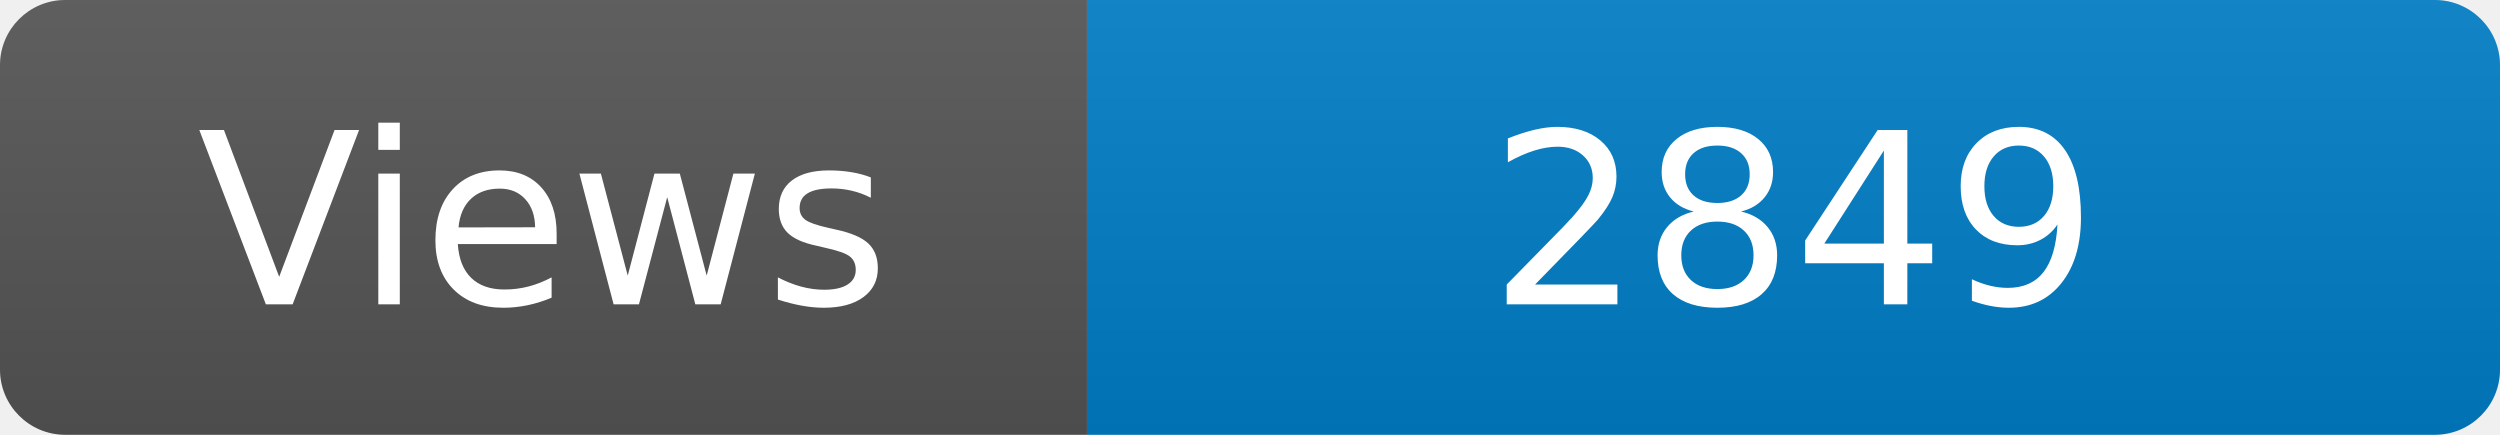
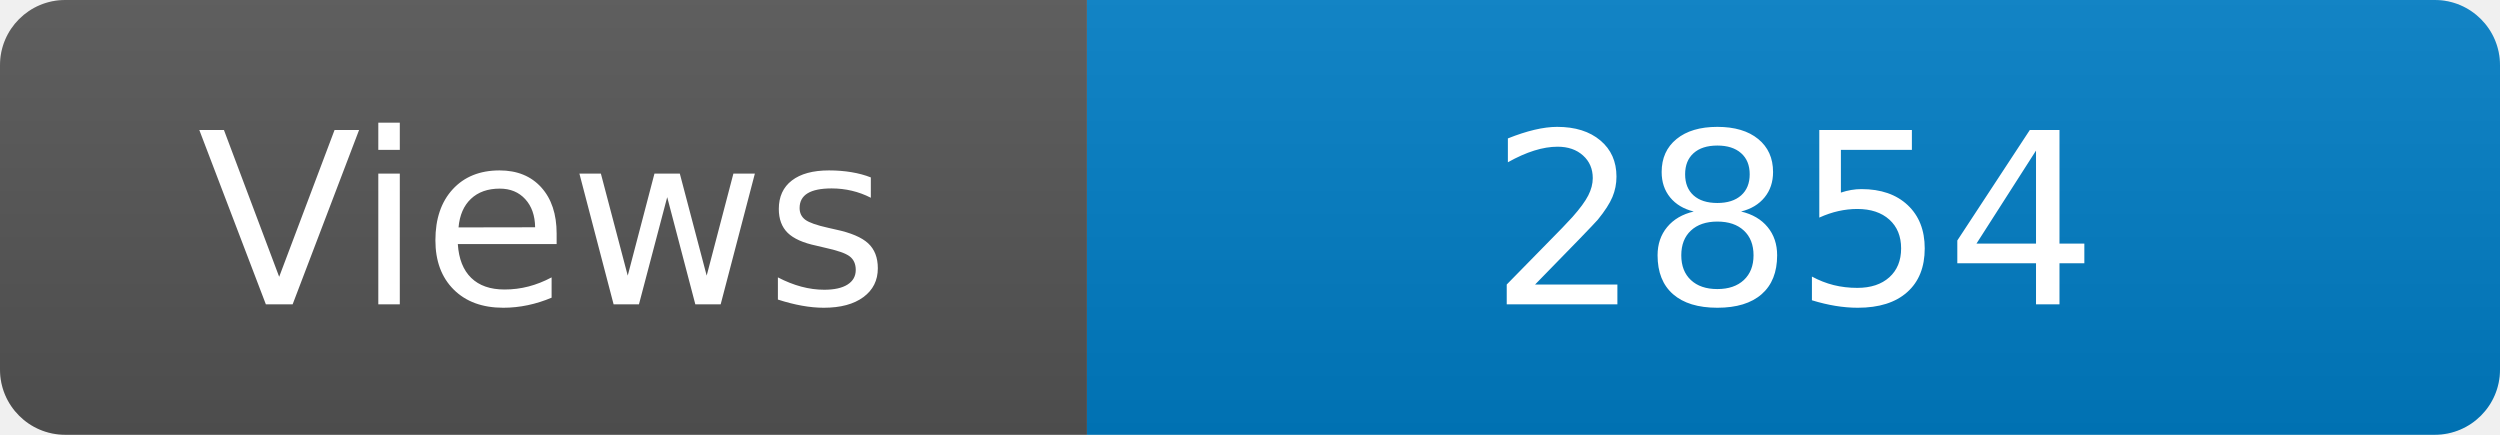
<svg xmlns="http://www.w3.org/2000/svg" width="115" height="20" role="img" aria-label="Maintained?: yes">
  <linearGradient id="s" x2="0" y2="100%">
    <stop offset="0" stop-color="#bbb" stop-opacity=".1" />
    <stop offset="1" stop-opacity=".1" />
  </linearGradient>
  <clipPath id="r">
    <rect width="115" height="20" rx="3" fill="#fff" />
  </clipPath>
  <g clip-path="url(#r)">
    <rect width="50" height="20" fill="#555" />
    <rect x="50" width="160" height="20" fill="#007ec6" />
    <rect width="115" height="20" fill="url(#s)" />
  </g>
  <g fill="#fff" text-anchor="middle" font-family="Verdana,Geneva,DejaVu Sans,sans-serif" font-size="110">
    <text x="250" y="140" transform="scale(.1)" fill="#fff">Views</text>
-     <text x="825" y="140" transform="scale(.1)" fill="#fff">2849</text>
+     <text x="825" y="140" transform="scale(.1)" fill="#fff">2854</text>
  </g>
</svg>
